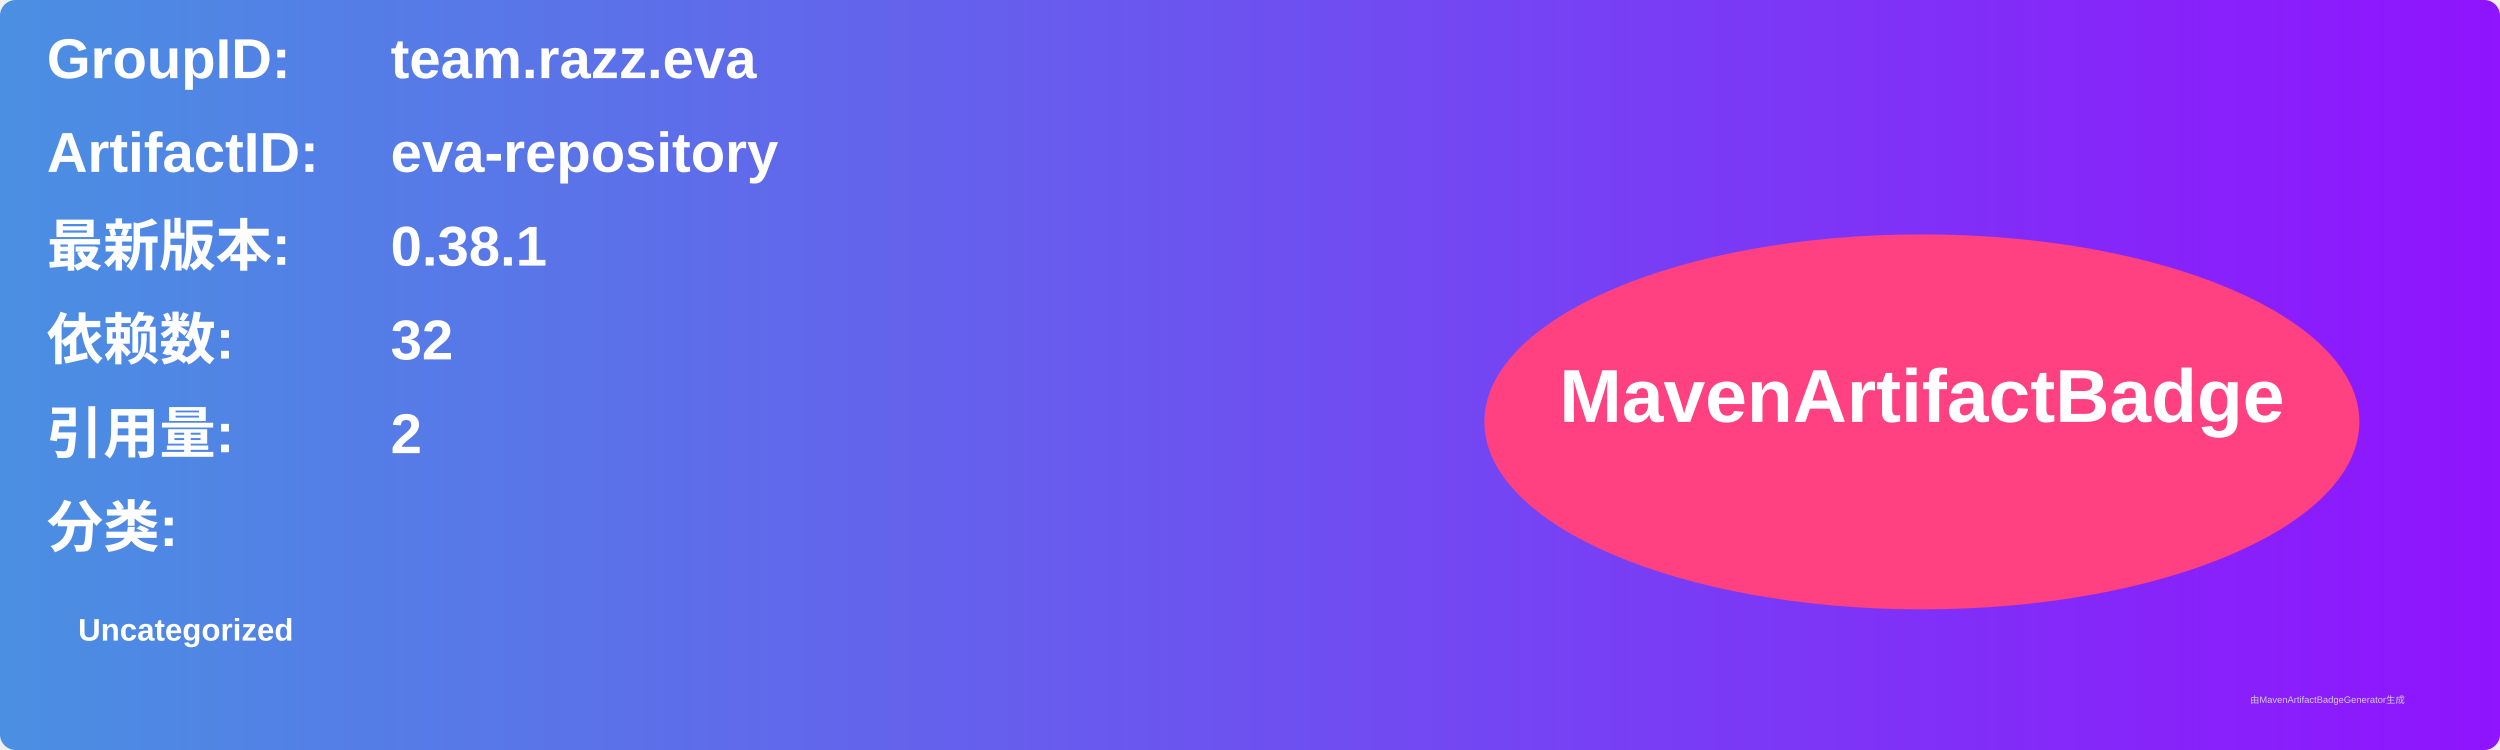
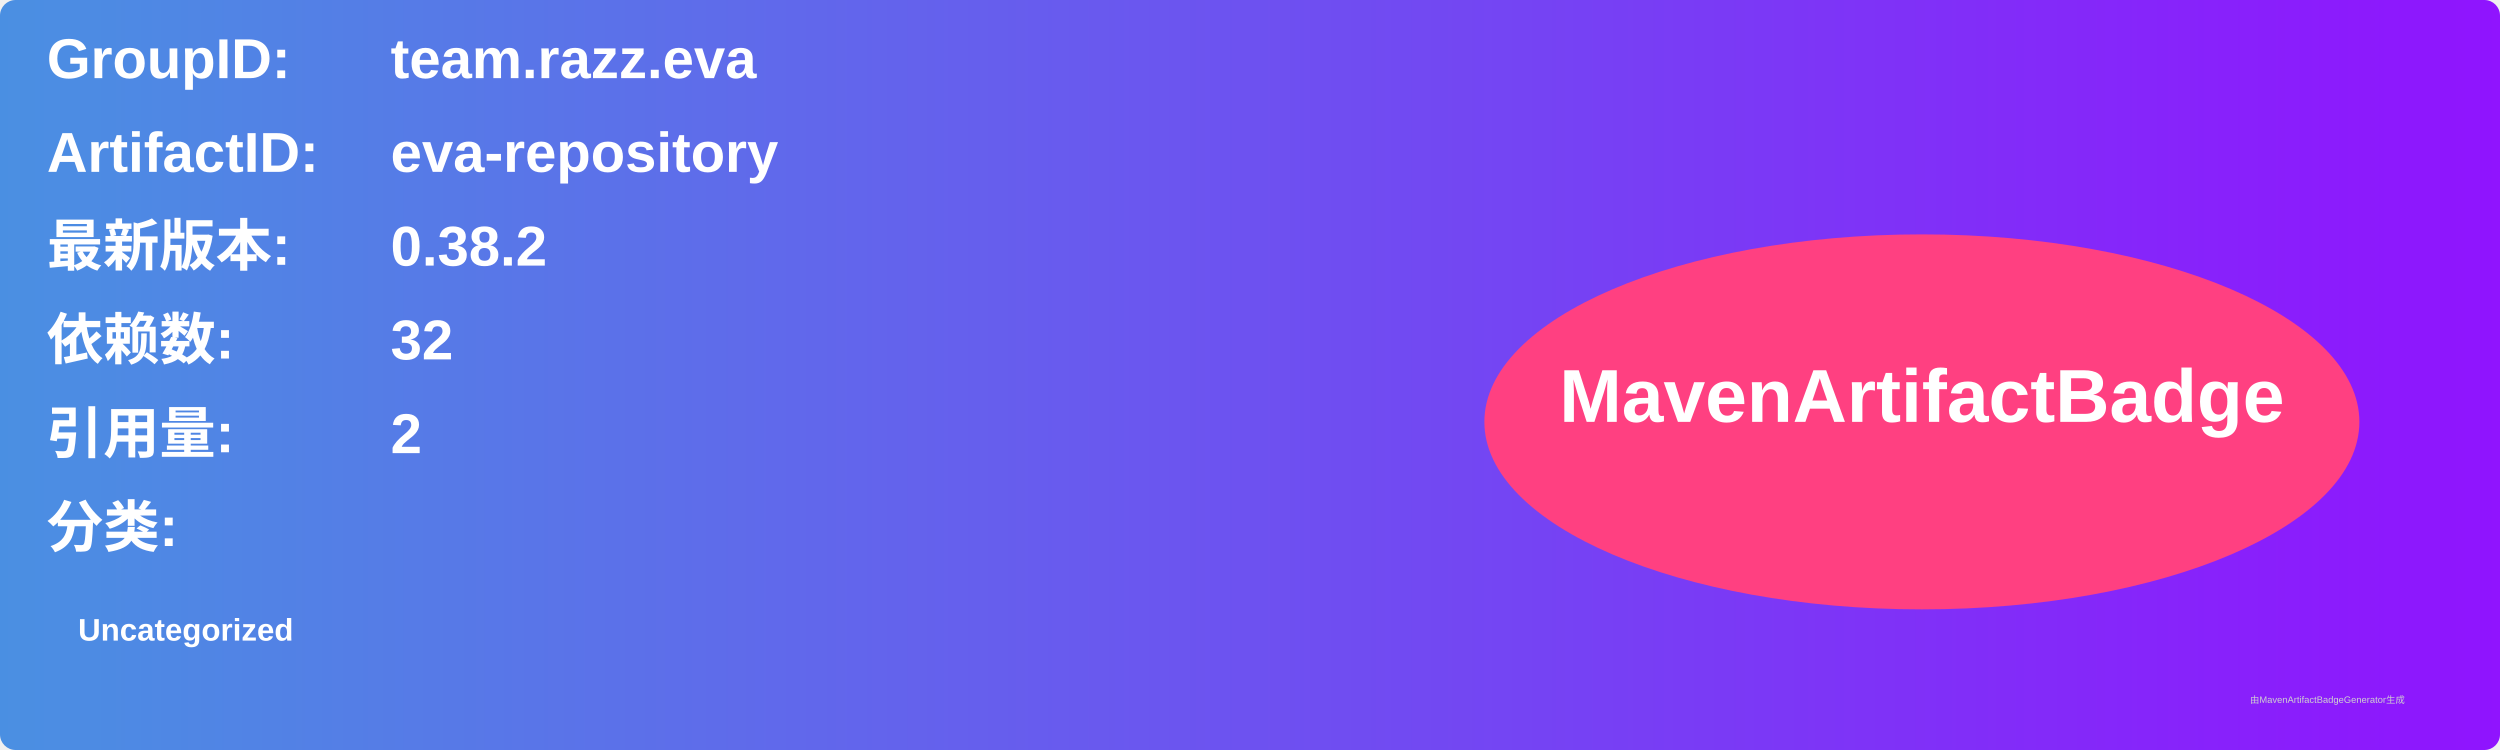
<svg xmlns="http://www.w3.org/2000/svg" width="800" height="240" viewBox="0 0 800 240">
  <linearGradient id="grad" x1="0%" y1="0%" x2="100%" y2="0%">
    <stop offset="0%" stop-color="#4a90e2" />
    <stop offset="100%" stop-color="#9013fe" />
  </linearGradient>
  <rect width="100%" height="100%" rx="5" ry="5" fill="url(#grad)" />
  <g transform="translate(15, 15)">
    <text x="0" y="10" font-family="Arial" font-size="18" fill="white" font-weight="bold" width="260">GroupID:</text>
    <text x="110" y="10" font-family="Arial" font-size="18" fill="white" font-weight="bold" width="460">team.razz.eva</text>
    <text x="0" y="40" font-family="Arial" font-size="18" fill="white" font-weight="bold" width="260">ArtifactID:</text>
    <text x="110" y="40" font-family="Arial" font-size="18" fill="white" font-weight="bold" width="460">eva-repository</text>
    <text x="0" y="70" font-family="Arial" font-size="18" fill="white" font-weight="bold">最新版本:</text>
    <text x="110" y="70" font-family="Arial" font-size="18" fill="white" font-weight="bold">
-       <tspan font-weight="bold">0.38.1</tspan>
+       <tspan font-weight="bold">0.38.2</tspan>
    </text>
    <text x="0" y="100" font-family="Arial" font-size="18" fill="white" font-weight="bold">依赖数: </text>
    <text x="110" y="100" font-family="Arial" font-size="18" fill="white">
      <tspan font-weight="bold">32</tspan>
    </text>
    <text x="0" y="130" font-family="Arial" font-size="18" fill="white" font-weight="bold">引用量: </text>
    <text x="110" y="130" font-family="Arial" font-size="18" fill="white">
      <tspan font-weight="bold">2</tspan>
    </text>
    <text x="0" y="160" font-family="Arial" font-size="18" fill="white" font-weight="bold">分类:</text>
    <text x="10" y="190" font-family="Arial" font-size="10" fill="white">
      <tspan font-weight="bold">Uncategorized</tspan>
    </text>
    <ellipse cx="600" cy="120" rx="140" ry="60" fill="#ff4081" />
    <text x="600" y="120" text-anchor="middle" font-family="Arial" font-size="24" fill="white" font-weight="bold">MavenArtifactBadge</text>
  </g>
  <text x="720" y="225" font-family="Arial" font-size="3" fill="#d0d0d0">由MavenArtifactBadgeGenerator生成</text>
</svg>
